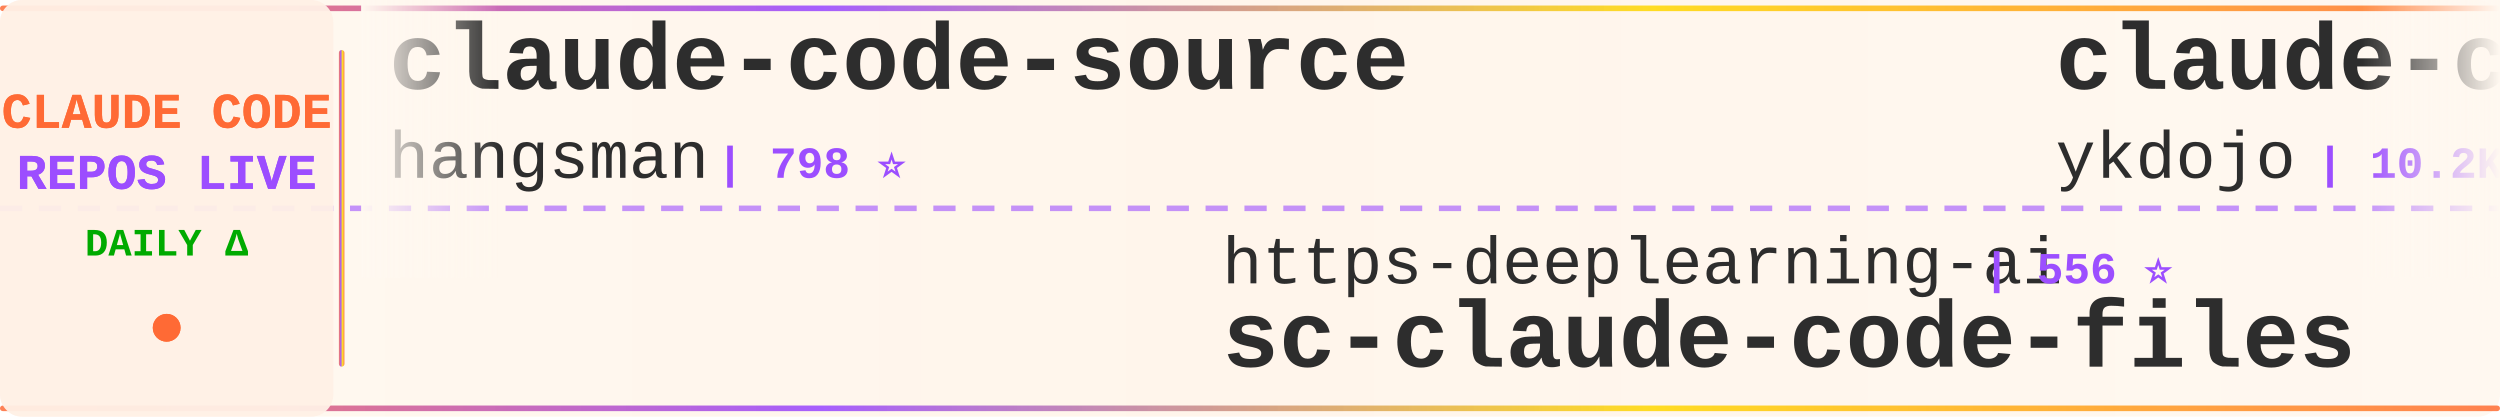
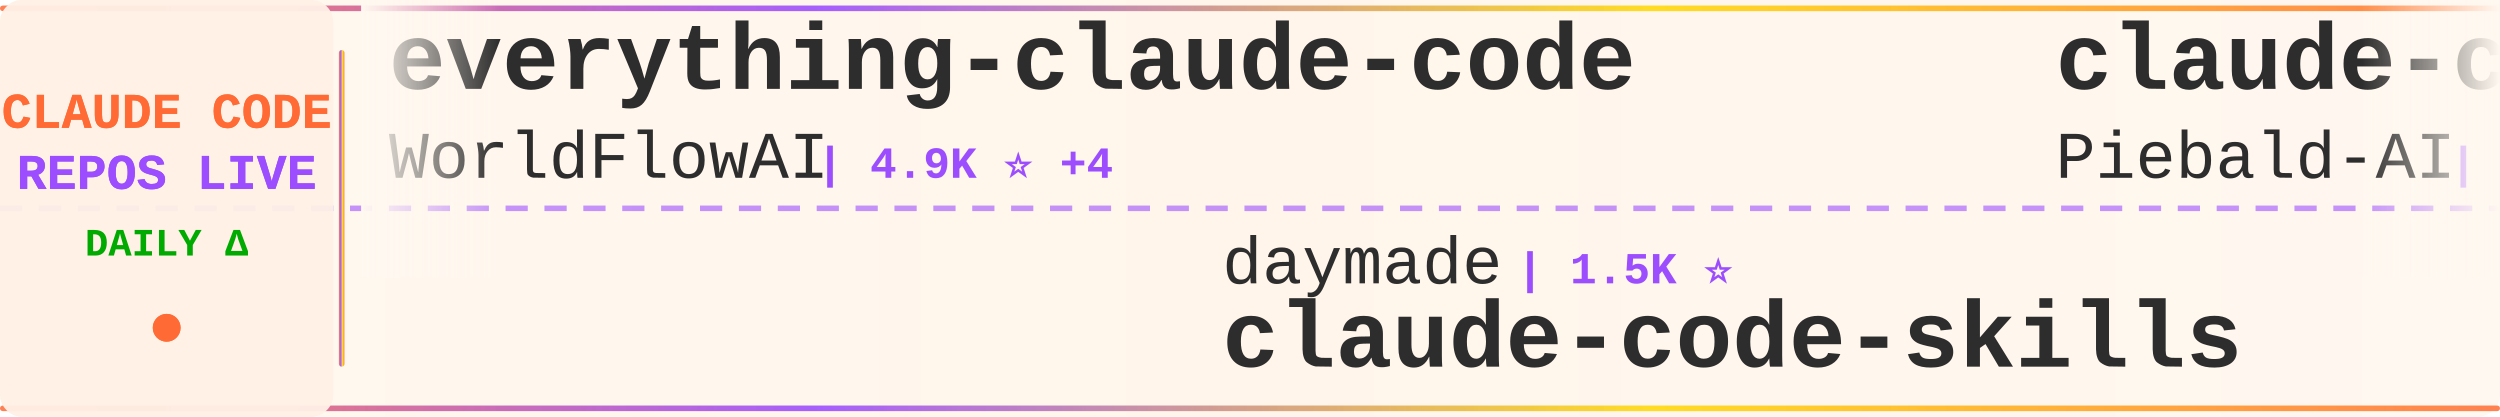
<svg xmlns="http://www.w3.org/2000/svg" width="900" height="150">
  <defs>
    <linearGradient id="tickerBg" x1="0%" y1="0%" x2="100%" y2="0%">
      <stop offset="0%" style="stop-color:#fff8f0;stop-opacity:0.98" />
      <stop offset="50%" style="stop-color:#fff5eb;stop-opacity:1" />
      <stop offset="100%" style="stop-color:#fff8f0;stop-opacity:0.98" />
    </linearGradient>
    <linearGradient id="borderGrad" x1="0%" y1="0%" x2="100%" y2="0%">
      <stop offset="0%" style="stop-color:#FF6B35;stop-opacity:0.85">
        <animate attributeName="stop-opacity" values="0.85;1;0.85" dur="2s" repeatCount="indefinite" />
      </stop>
      <stop offset="33%" style="stop-color:#9C4EFF;stop-opacity:0.9">
        <animate attributeName="stop-opacity" values="0.9;1;0.9" dur="2.2s" repeatCount="indefinite" />
      </stop>
      <stop offset="66%" style="stop-color:#FFD700;stop-opacity:0.85">
        <animate attributeName="stop-opacity" values="0.85;1;0.85" dur="1.8s" repeatCount="indefinite" />
      </stop>
      <stop offset="100%" style="stop-color:#FF6B35;stop-opacity:0.85">
        <animate attributeName="stop-opacity" values="0.85;1;0.85" dur="2s" repeatCount="indefinite" />
      </stop>
    </linearGradient>
    <filter id="textGlow">
      <feGaussianBlur stdDeviation="0.15" result="coloredBlur" />
      <feMerge>
        <feMergeNode in="coloredBlur" />
        <feMergeNode in="SourceGraphic" />
      </feMerge>
    </filter>
    <filter id="metricGlow">
      <feGaussianBlur stdDeviation="0.2" result="coloredBlur" />
      <feMerge>
        <feMergeNode in="coloredBlur" />
        <feMergeNode in="SourceGraphic" />
      </feMerge>
    </filter>
    <linearGradient id="leftFade" x1="0%" y1="0%" x2="100%" y2="0%">
      <stop offset="0%" style="stop-color:#fff8f0;stop-opacity:1" />
      <stop offset="100%" style="stop-color:#fff8f0;stop-opacity:0" />
    </linearGradient>
    <linearGradient id="rightFade" x1="0%" y1="0%" x2="100%" y2="0%">
      <stop offset="0%" style="stop-color:#fff8f0;stop-opacity:0" />
      <stop offset="100%" style="stop-color:#fff8f0;stop-opacity:1" />
    </linearGradient>
  </defs>
  <rect width="900" height="150" fill="url(#tickerBg)" rx="8" />
  <rect x="0" y="2" width="900" height="2" fill="url(#borderGrad)" rx="1" />
  <rect x="0" y="146" width="900" height="2" fill="url(#borderGrad)" rx="1" />
  <line x1="0" y1="75" x2="900" y2="75" stroke="#9C4EFF" stroke-width="2" stroke-dasharray="8 6" opacity="0.6" />
  <rect x="0" y="0" width="120" height="150" fill="#fff0e6" opacity="0.95" rx="8" />
  <text x="60" y="46" font-family="'Courier New', monospace" font-size="18" font-weight="bold" fill="#FF6B35" text-anchor="middle" filter="url(#textGlow)">
    CLAUDE CODE
  </text>
  <text x="60" y="68" font-family="'Courier New', monospace" font-size="18" font-weight="bold" fill="#9C4EFF" text-anchor="middle" filter="url(#textGlow)">
    REPOS LIVE
  </text>
  <text x="60" y="92" font-family="'Courier New', monospace" font-size="14" font-weight="bold" fill="#00aa00" text-anchor="middle">
    DAILY Δ
  </text>
  <circle cx="60" cy="118" r="5" fill="#FF6B35" filter="url(#metricGlow)">
    <animate attributeName="r" values="4;6;4" dur="1.5s" repeatCount="indefinite" />
    <animate attributeName="opacity" values="0.6;1;0.6" dur="1.5s" repeatCount="indefinite" />
  </circle>
  <rect x="122" y="18" width="2" height="114" fill="url(#borderGrad)" rx="1" />
  <clipPath id="tickerClip">
    <rect x="130" y="0" width="770" height="150" />
  </clipPath>
  <g clip-path="url(#tickerClip)">
    <g id="tickerItems">
      <animateTransform attributeName="transform" attributeType="XML" type="translate" from="0 0" to="-3000 0" dur="54s" repeatCount="indefinite" />
      <g transform="translate(0, 0)">
-         <text x="140" y="32" font-family="'Courier New', monospace" font-size="34" font-weight="bold" fill="#2d2d2d">claude-code-source</text>
-         <text x="140" y="64" font-family="'Courier New', monospace" font-size="24" font-weight="normal" fill="#2d2d2d" opacity="1.0">hangsman</text>
-         <text x="258" y="64" font-family="'Courier New', monospace" font-size="16" font-weight="bold" fill="#9C4EFF"> | 798 ⭐</text>
+         <text x="140" y="32" font-family="'Courier New', monospace" font-size="34" font-weight="bold" fill="#2d2d2d">everything-claude-code</text>
+         <text x="140" y="64" font-family="'Courier New', monospace" font-size="24" font-weight="normal" fill="#2d2d2d" opacity="1.0">WorldFlowAI</text>
+         <text x="294" y="64" font-family="'Courier New', monospace" font-size="16" font-weight="bold" fill="#9C4EFF"> | 4.9K ⭐ +4</text>
      </g>
      <g transform="translate(300, 0)">
-         <text x="140" y="102" font-family="'Courier New', monospace" font-size="24" font-weight="normal" fill="#2d2d2d" opacity="1.0">https-deeplearning-ai</text>
-         <text x="414" y="102" font-family="'Courier New', monospace" font-size="16" font-weight="bold" fill="#9C4EFF"> | 556 ⭐</text>
-         <text x="140" y="132" font-family="'Courier New', monospace" font-size="34" font-weight="bold" fill="#2d2d2d">sc-claude-code-files</text>
+         <text x="140" y="102" font-family="'Courier New', monospace" font-size="24" font-weight="normal" fill="#2d2d2d" opacity="1.0">daymade</text>
+         <text x="246" y="102" font-family="'Courier New', monospace" font-size="16" font-weight="bold" fill="#9C4EFF"> | 1.5K ⭐</text>
+         <text x="140" y="132" font-family="'Courier New', monospace" font-size="34" font-weight="bold" fill="#2d2d2d">claude-code-skills</text>
      </g>
      <g transform="translate(600, 0)">
-         <text x="140" y="32" font-family="'Courier New', monospace" font-size="34" font-weight="bold" fill="#2d2d2d">claude-code-tips</text>
-         <text x="140" y="64" font-family="'Courier New', monospace" font-size="24" font-weight="normal" fill="#2d2d2d" opacity="1.0">ykdojo</text>
-         <text x="234" y="64" font-family="'Courier New', monospace" font-size="16" font-weight="bold" fill="#9C4EFF"> | 10.2K ⭐ +2</text>
+         <text x="140" y="32" font-family="'Courier New', monospace" font-size="34" font-weight="bold" fill="#2d2d2d">claude-code-system-promp...</text>
+         <text x="140" y="64" font-family="'Courier New', monospace" font-size="24" font-weight="normal" fill="#2d2d2d" opacity="1.0">Piebald-AI</text>
+         <text x="282" y="64" font-family="'Courier New', monospace" font-size="16" font-weight="bold" fill="#9C4EFF"> | 12.9K ⭐ +1</text>
      </g>
      <g transform="translate(900, 0)">
-         <text x="140" y="102" font-family="'Courier New', monospace" font-size="24" font-weight="normal" fill="#2d2d2d" opacity="1.0">Windy3f3f3f3f</text>
-         <text x="318" y="102" font-family="'Courier New', monospace" font-size="16" font-weight="bold" fill="#9C4EFF"> | 3.7K ⭐</text>
-         <text x="140" y="132" font-family="'Courier New', monospace" font-size="34" font-weight="bold" fill="#2d2d2d">how-claude-code-works</text>
+         <text x="140" y="102" font-family="'Courier New', monospace" font-size="24" font-weight="normal" fill="#2d2d2d" opacity="1.0">feiskyer</text>
+         <text x="258" y="102" font-family="'Courier New', monospace" font-size="16" font-weight="bold" fill="#9C4EFF"> | 1.7K ⭐</text>
+         <text x="140" y="132" font-family="'Courier New', monospace" font-size="34" font-weight="bold" fill="#2d2d2d">claude-code-settings</text>
      </g>
      <g transform="translate(1200, 0)">
-         <text x="140" y="32" font-family="'Courier New', monospace" font-size="34" font-weight="bold" fill="#2d2d2d">Auto-claude-code-researc...</text>
-         <text x="140" y="64" font-family="'Courier New', monospace" font-size="24" font-weight="normal" fill="#2d2d2d" opacity="1.0">wanshuiyin</text>
-         <text x="282" y="64" font-family="'Courier New', monospace" font-size="16" font-weight="bold" fill="#9C4EFF"> | 17.6K ⭐ +7</text>
+         <text x="140" y="32" font-family="'Courier New', monospace" font-size="34" font-weight="bold" fill="#2d2d2d">claude-code-rust</text>
+         <text x="140" y="64" font-family="'Courier New', monospace" font-size="24" font-weight="normal" fill="#2d2d2d" opacity="1.0">lorryjovens-hub</text>
+         <text x="342" y="64" font-family="'Courier New', monospace" font-size="16" font-weight="bold" fill="#9C4EFF"> | 1.7K ⭐</text>
      </g>
      <g transform="translate(1500, 0)">
-         <text x="140" y="102" font-family="'Courier New', monospace" font-size="24" font-weight="normal" fill="#2d2d2d" opacity="1.0">Chachamaru127</text>
-         <text x="318" y="102" font-family="'Courier New', monospace" font-size="16" font-weight="bold" fill="#9C4EFF"> | 3.2K ⭐</text>
-         <text x="140" y="132" font-family="'Courier New', monospace" font-size="34" font-weight="bold" fill="#2d2d2d">claude-code-harness</text>
+         <text x="140" y="102" font-family="'Courier New', monospace" font-size="24" font-weight="normal" fill="#2d2d2d" opacity="1.0">diet103</text>
+         <text x="246" y="102" font-family="'Courier New', monospace" font-size="16" font-weight="bold" fill="#9C4EFF"> | 10.0K ⭐ -1</text>
+         <text x="140" y="132" font-family="'Courier New', monospace" font-size="34" font-weight="bold" fill="#2d2d2d">claude-code-infrastructu...</text>
      </g>
      <g transform="translate(1800, 0)">
-         <text x="140" y="32" font-family="'Courier New', monospace" font-size="34" font-weight="bold" fill="#2d2d2d">Claude-Code</text>
-         <text x="140" y="64" font-family="'Courier New', monospace" font-size="24" font-weight="normal" fill="#2d2d2d" opacity="1.0">pengchengneo</text>
-         <text x="306" y="64" font-family="'Courier New', monospace" font-size="16" font-weight="bold" fill="#9C4EFF"> | 1.8K ⭐</text>
+         <text x="140" y="32" font-family="'Courier New', monospace" font-size="34" font-weight="bold" fill="#2d2d2d">Claude-code</text>
+         <text x="140" y="64" font-family="'Courier New', monospace" font-size="24" font-weight="normal" fill="#2d2d2d" opacity="1.0">fazxes</text>
+         <text x="234" y="64" font-family="'Courier New', monospace" font-size="16" font-weight="bold" fill="#9C4EFF"> | 246 ⭐ +1</text>
      </g>
      <g transform="translate(2100, 0)">
-         <text x="140" y="102" font-family="'Courier New', monospace" font-size="24" font-weight="normal" fill="#2d2d2d" opacity="1.0">shareAI-lab</text>
-         <text x="294" y="102" font-family="'Courier New', monospace" font-size="16" font-weight="bold" fill="#9C4EFF"> | 78.7K ⭐ +8</text>
-         <text x="140" y="132" font-family="'Courier New', monospace" font-size="34" font-weight="bold" fill="#2d2d2d">learn-claude-code</text>
+         <text x="140" y="102" font-family="'Courier New', monospace" font-size="24" font-weight="normal" fill="#2d2d2d" opacity="1.0">OneRedOak</text>
+         <text x="270" y="102" font-family="'Courier New', monospace" font-size="16" font-weight="bold" fill="#9C4EFF"> | 3.9K ⭐</text>
+         <text x="140" y="132" font-family="'Courier New', monospace" font-size="34" font-weight="bold" fill="#2d2d2d">claude-code-workflows</text>
      </g>
      <g transform="translate(2400, 0)">
-         <text x="140" y="32" font-family="'Courier New', monospace" font-size="34" font-weight="bold" fill="#2d2d2d">system_prompts_leaks</text>
-         <text x="140" y="64" font-family="'Courier New', monospace" font-size="24" font-weight="normal" fill="#2d2d2d" opacity="1.0">asgeirtj</text>
-         <text x="258" y="64" font-family="'Courier New', monospace" font-size="16" font-weight="bold" fill="#9C4EFF"> | 69.8K ⭐ +5</text>
+         <text x="140" y="32" font-family="'Courier New', monospace" font-size="34" font-weight="bold" fill="#2d2d2d">Dive-into-Claude-Code</text>
+         <text x="140" y="64" font-family="'Courier New', monospace" font-size="24" font-weight="normal" fill="#2d2d2d" opacity="1.0">VILA-Lab</text>
+         <text x="258" y="64" font-family="'Courier New', monospace" font-size="16" font-weight="bold" fill="#9C4EFF"> | 2.2K ⭐</text>
      </g>
      <g transform="translate(2700, 0)">
-         <text x="140" y="102" font-family="'Courier New', monospace" font-size="24" font-weight="normal" fill="#2d2d2d" opacity="1.0">zstmfhy</text>
-         <text x="246" y="102" font-family="'Courier New', monospace" font-size="16" font-weight="bold" fill="#9C4EFF"> | 188 ⭐</text>
-         <text x="140" y="132" font-family="'Courier New', monospace" font-size="34" font-weight="bold" fill="#2d2d2d">Claude-code</text>
+         <text x="140" y="102" font-family="'Courier New', monospace" font-size="24" font-weight="normal" fill="#2d2d2d" opacity="1.0">musistudio</text>
+         <text x="282" y="102" font-family="'Courier New', monospace" font-size="16" font-weight="bold" fill="#9C4EFF"> | 37.7K ⭐ +3</text>
+         <text x="140" y="132" font-family="'Courier New', monospace" font-size="34" font-weight="bold" fill="#2d2d2d">claude-code-router</text>
      </g>
      <g transform="translate(3000, 0)">
-         <text x="140" y="32" font-family="'Courier New', monospace" font-size="34" font-weight="bold" fill="#2d2d2d">claude-code-source</text>
-         <text x="140" y="64" font-family="'Courier New', monospace" font-size="24" font-weight="normal" fill="#2d2d2d" opacity="1.0">hangsman</text>
-         <text x="258" y="64" font-family="'Courier New', monospace" font-size="16" font-weight="bold" fill="#9C4EFF"> | 798 ⭐</text>
+         <text x="140" y="32" font-family="'Courier New', monospace" font-size="34" font-weight="bold" fill="#2d2d2d">everything-claude-code</text>
+         <text x="140" y="64" font-family="'Courier New', monospace" font-size="24" font-weight="normal" fill="#2d2d2d" opacity="1.0">WorldFlowAI</text>
+         <text x="294" y="64" font-family="'Courier New', monospace" font-size="16" font-weight="bold" fill="#9C4EFF"> | 4.9K ⭐ +4</text>
      </g>
      <g transform="translate(3300, 0)">
-         <text x="140" y="102" font-family="'Courier New', monospace" font-size="24" font-weight="normal" fill="#2d2d2d" opacity="1.0">https-deeplearning-ai</text>
-         <text x="414" y="102" font-family="'Courier New', monospace" font-size="16" font-weight="bold" fill="#9C4EFF"> | 556 ⭐</text>
-         <text x="140" y="132" font-family="'Courier New', monospace" font-size="34" font-weight="bold" fill="#2d2d2d">sc-claude-code-files</text>
+         <text x="140" y="102" font-family="'Courier New', monospace" font-size="24" font-weight="normal" fill="#2d2d2d" opacity="1.0">daymade</text>
+         <text x="246" y="102" font-family="'Courier New', monospace" font-size="16" font-weight="bold" fill="#9C4EFF"> | 1.5K ⭐</text>
+         <text x="140" y="132" font-family="'Courier New', monospace" font-size="34" font-weight="bold" fill="#2d2d2d">claude-code-skills</text>
      </g>
      <g transform="translate(3600, 0)">
-         <text x="140" y="32" font-family="'Courier New', monospace" font-size="34" font-weight="bold" fill="#2d2d2d">claude-code-tips</text>
-         <text x="140" y="64" font-family="'Courier New', monospace" font-size="24" font-weight="normal" fill="#2d2d2d" opacity="1.0">ykdojo</text>
-         <text x="234" y="64" font-family="'Courier New', monospace" font-size="16" font-weight="bold" fill="#9C4EFF"> | 10.2K ⭐ +2</text>
+         <text x="140" y="32" font-family="'Courier New', monospace" font-size="34" font-weight="bold" fill="#2d2d2d">claude-code-system-promp...</text>
+         <text x="140" y="64" font-family="'Courier New', monospace" font-size="24" font-weight="normal" fill="#2d2d2d" opacity="1.0">Piebald-AI</text>
+         <text x="282" y="64" font-family="'Courier New', monospace" font-size="16" font-weight="bold" fill="#9C4EFF"> | 12.9K ⭐ +1</text>
      </g>
      <g transform="translate(3900, 0)">
-         <text x="140" y="102" font-family="'Courier New', monospace" font-size="24" font-weight="normal" fill="#2d2d2d" opacity="1.0">Windy3f3f3f3f</text>
-         <text x="318" y="102" font-family="'Courier New', monospace" font-size="16" font-weight="bold" fill="#9C4EFF"> | 3.7K ⭐</text>
-         <text x="140" y="132" font-family="'Courier New', monospace" font-size="34" font-weight="bold" fill="#2d2d2d">how-claude-code-works</text>
+         <text x="140" y="102" font-family="'Courier New', monospace" font-size="24" font-weight="normal" fill="#2d2d2d" opacity="1.0">feiskyer</text>
+         <text x="258" y="102" font-family="'Courier New', monospace" font-size="16" font-weight="bold" fill="#9C4EFF"> | 1.7K ⭐</text>
+         <text x="140" y="132" font-family="'Courier New', monospace" font-size="34" font-weight="bold" fill="#2d2d2d">claude-code-settings</text>
      </g>
    </g>
  </g>
  <rect x="130" y="0" width="50" height="100" fill="url(#leftFade)" />
  <rect x="850" y="0" width="50" height="100" fill="url(#rightFade)" />
</svg>
